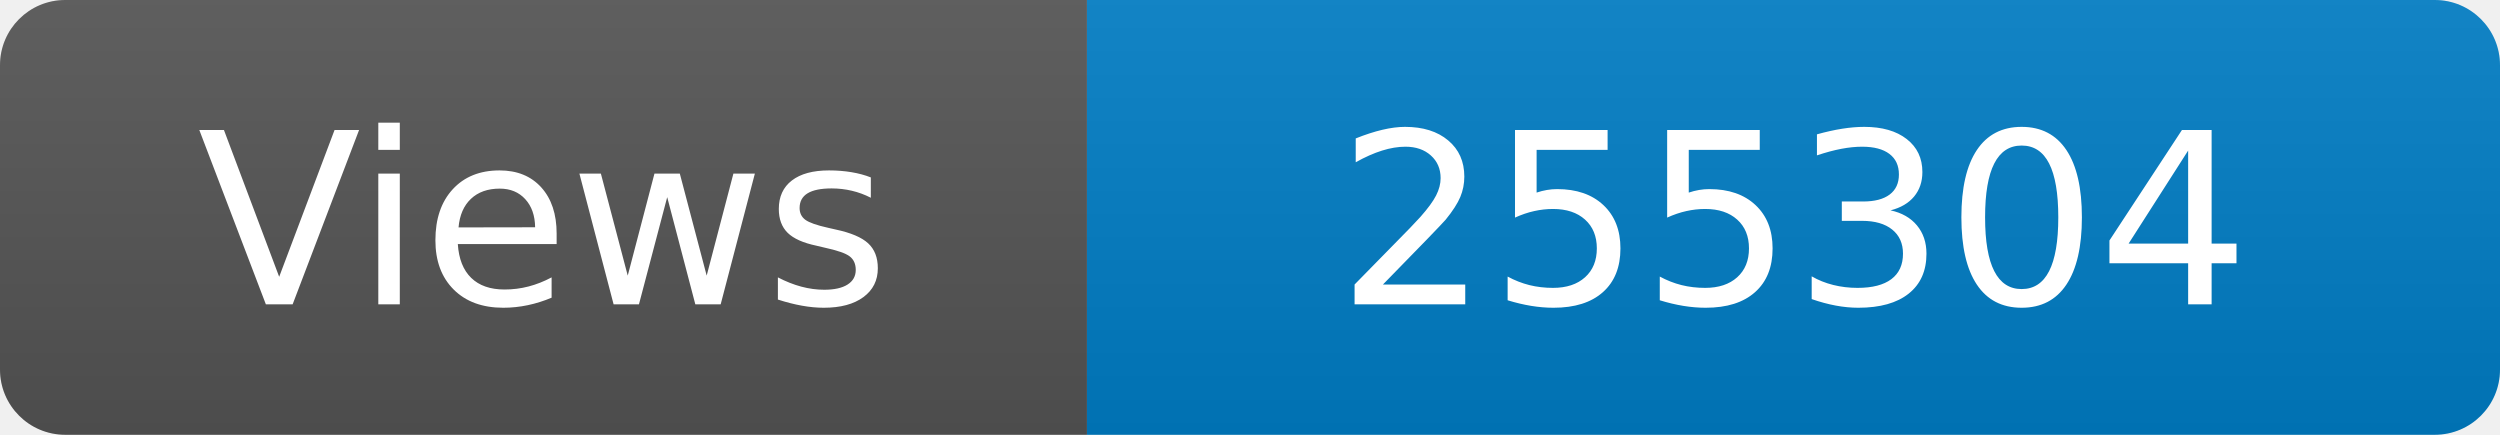
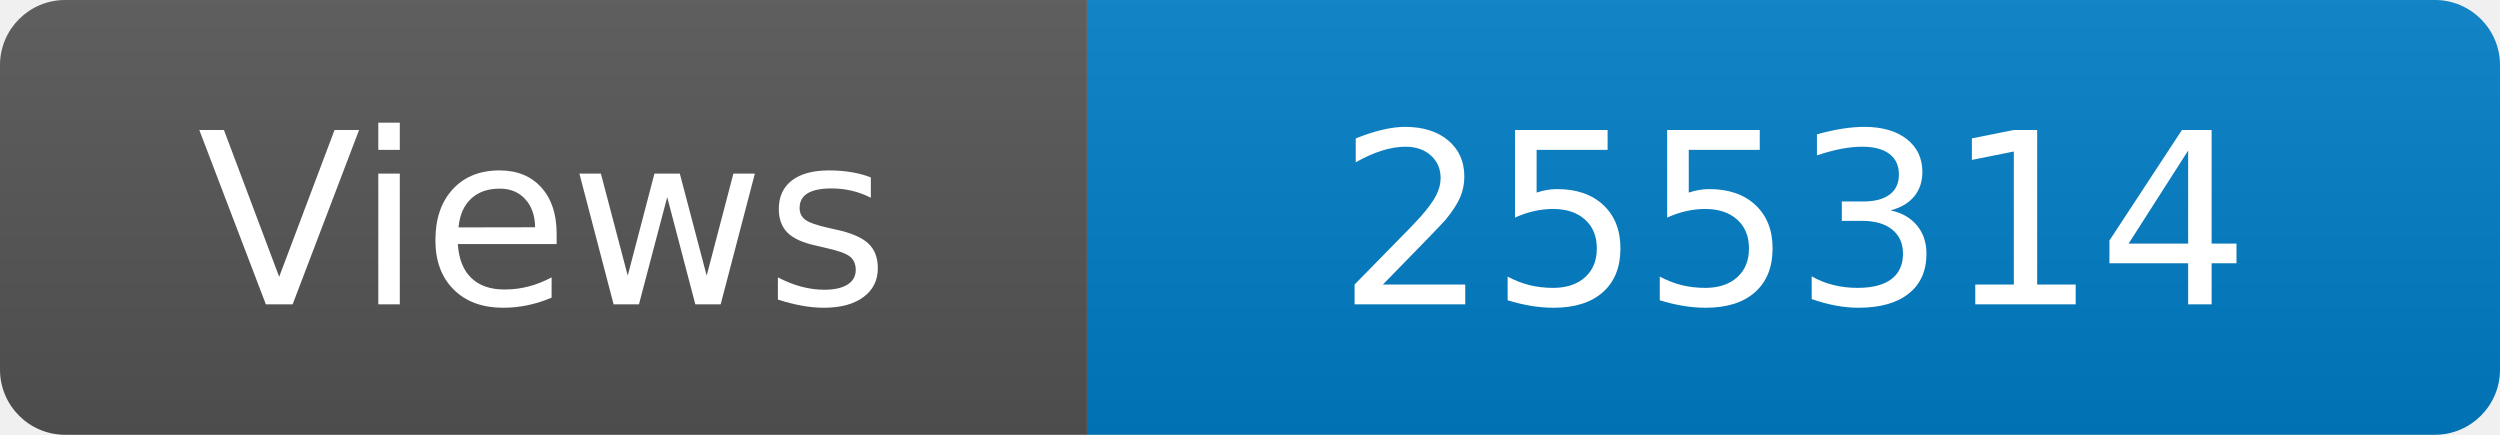
<svg xmlns="http://www.w3.org/2000/svg" width="115" height="20" role="img" aria-label="Maintained?: yes">
  <linearGradient id="s" x2="0" y2="100%">
    <stop offset="0" stop-color="#bbb" stop-opacity=".1" />
    <stop offset="1" stop-opacity=".1" />
  </linearGradient>
  <clipPath id="r">
    <rect width="115" height="20" rx="3" fill="#fff" />
  </clipPath>
  <g clip-path="url(#r)">
    <rect width="50" height="20" fill="#555" />
    <rect x="50" width="160" height="20" fill="#007ec6" />
    <rect width="115" height="20" fill="url(#s)" />
  </g>
  <g fill="#fff" text-anchor="middle" font-family="Verdana,Geneva,DejaVu Sans,sans-serif" font-size="110">
    <text x="250" y="140" transform="scale(.1)" fill="#fff">Views</text>
-     <text x="825" y="140" transform="scale(.1)" fill="#fff">255304</text>
+     <text x="825" y="140" transform="scale(.1)" fill="#fff">255314</text>
  </g>
</svg>
